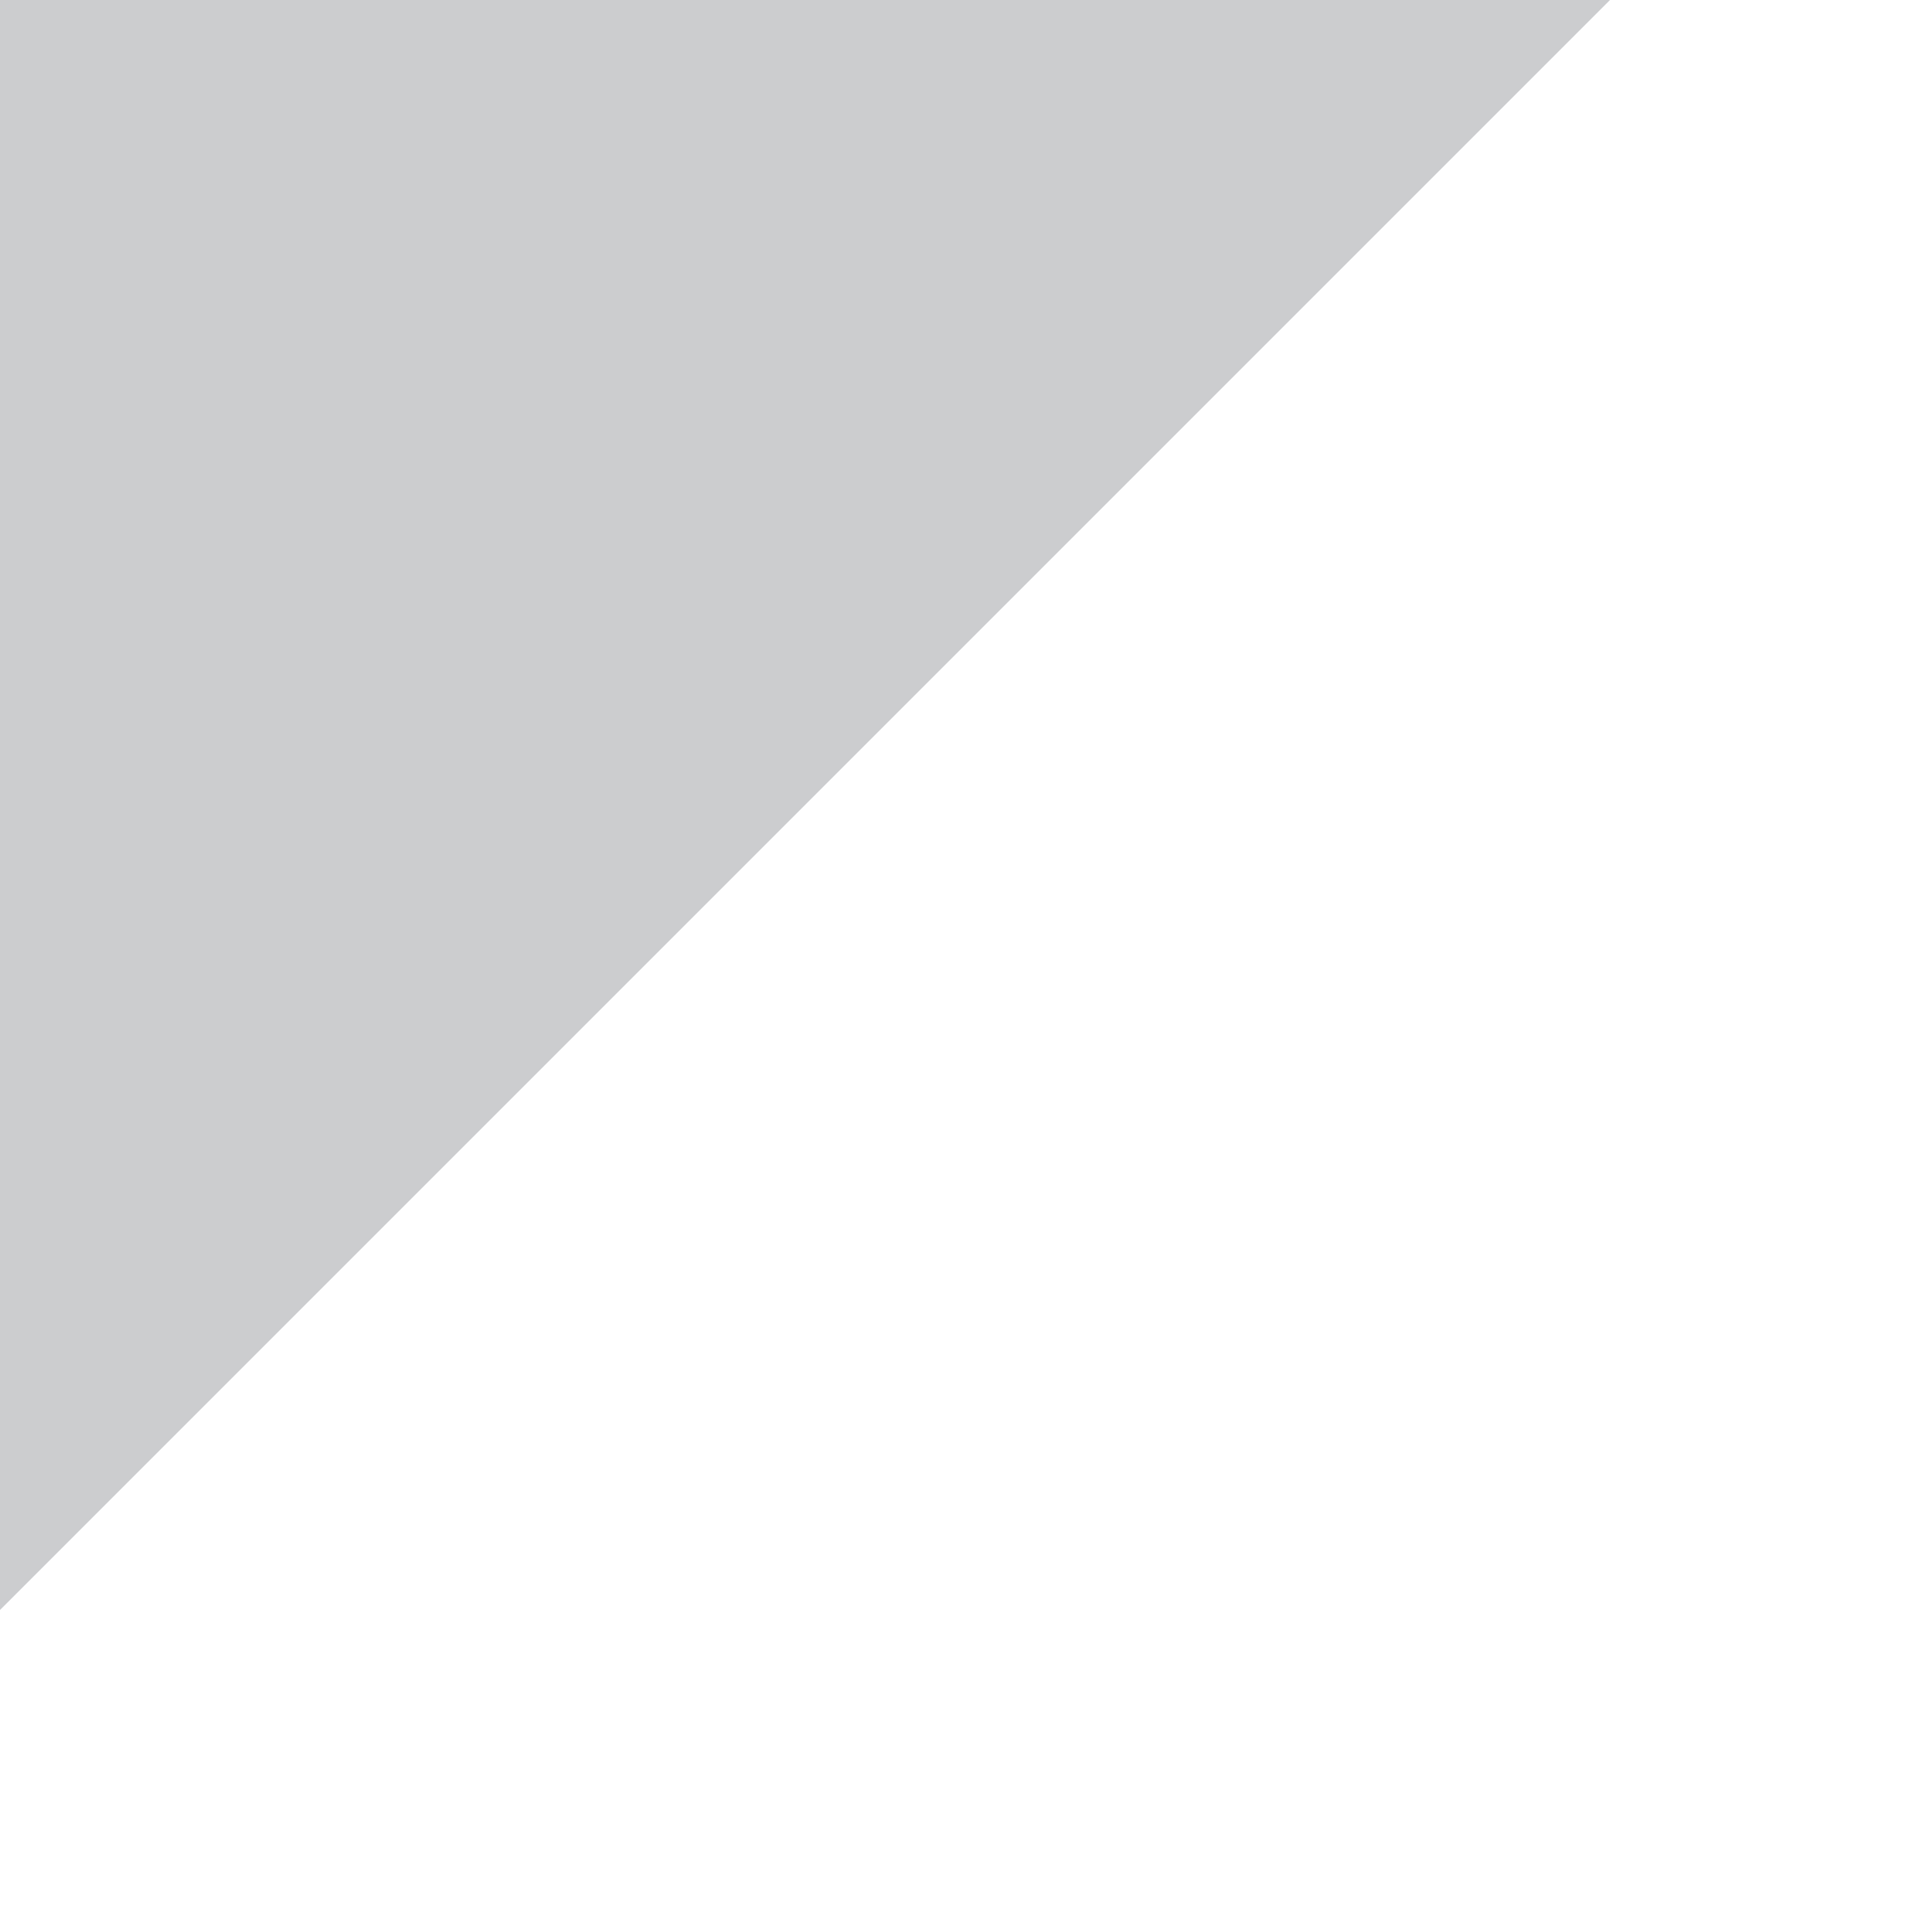
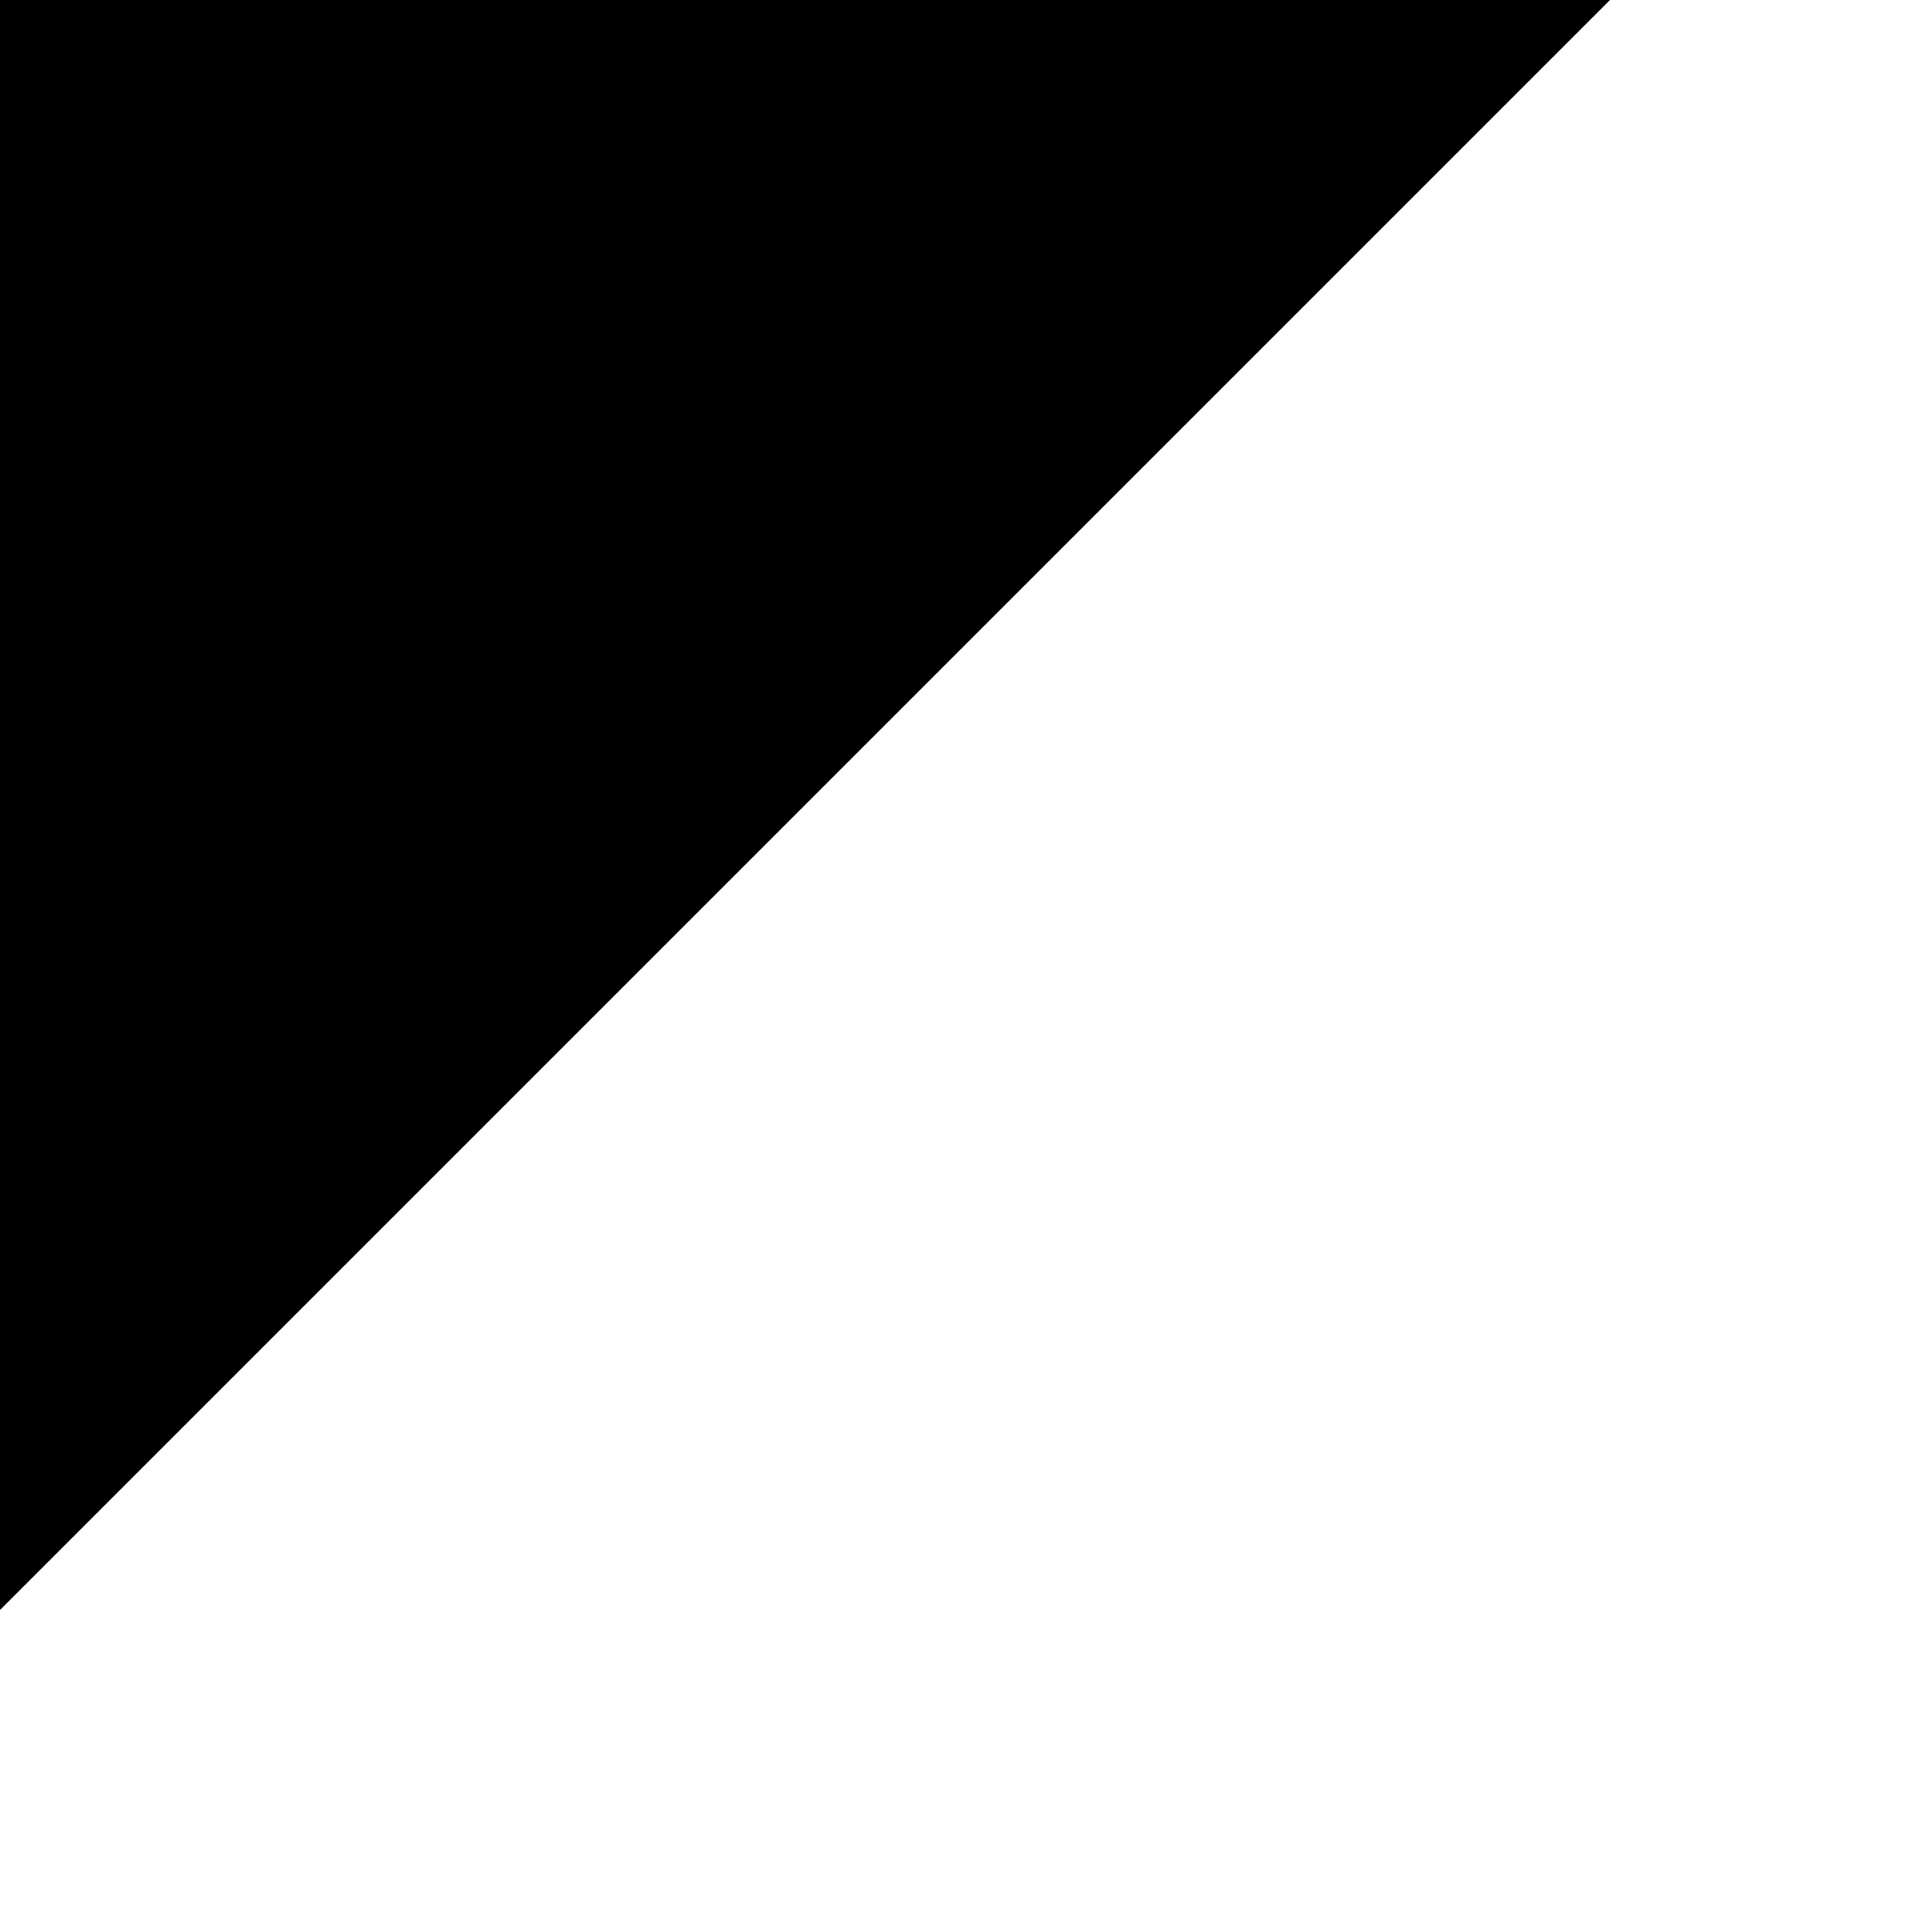
<svg xmlns="http://www.w3.org/2000/svg" width="6" height="6" version="1.1" viewBox="0 0 6 6">
-   <path d="m0 0v5l5-5z" color="#000000" fill="#cccdcf" fill-rule="evenodd" style="-inkscape-stroke:none" />
+   <path d="m0 0v5l5-5z" fill="currentColor" fill-rule="evenodd" style="-inkscape-stroke:none" />
</svg>
